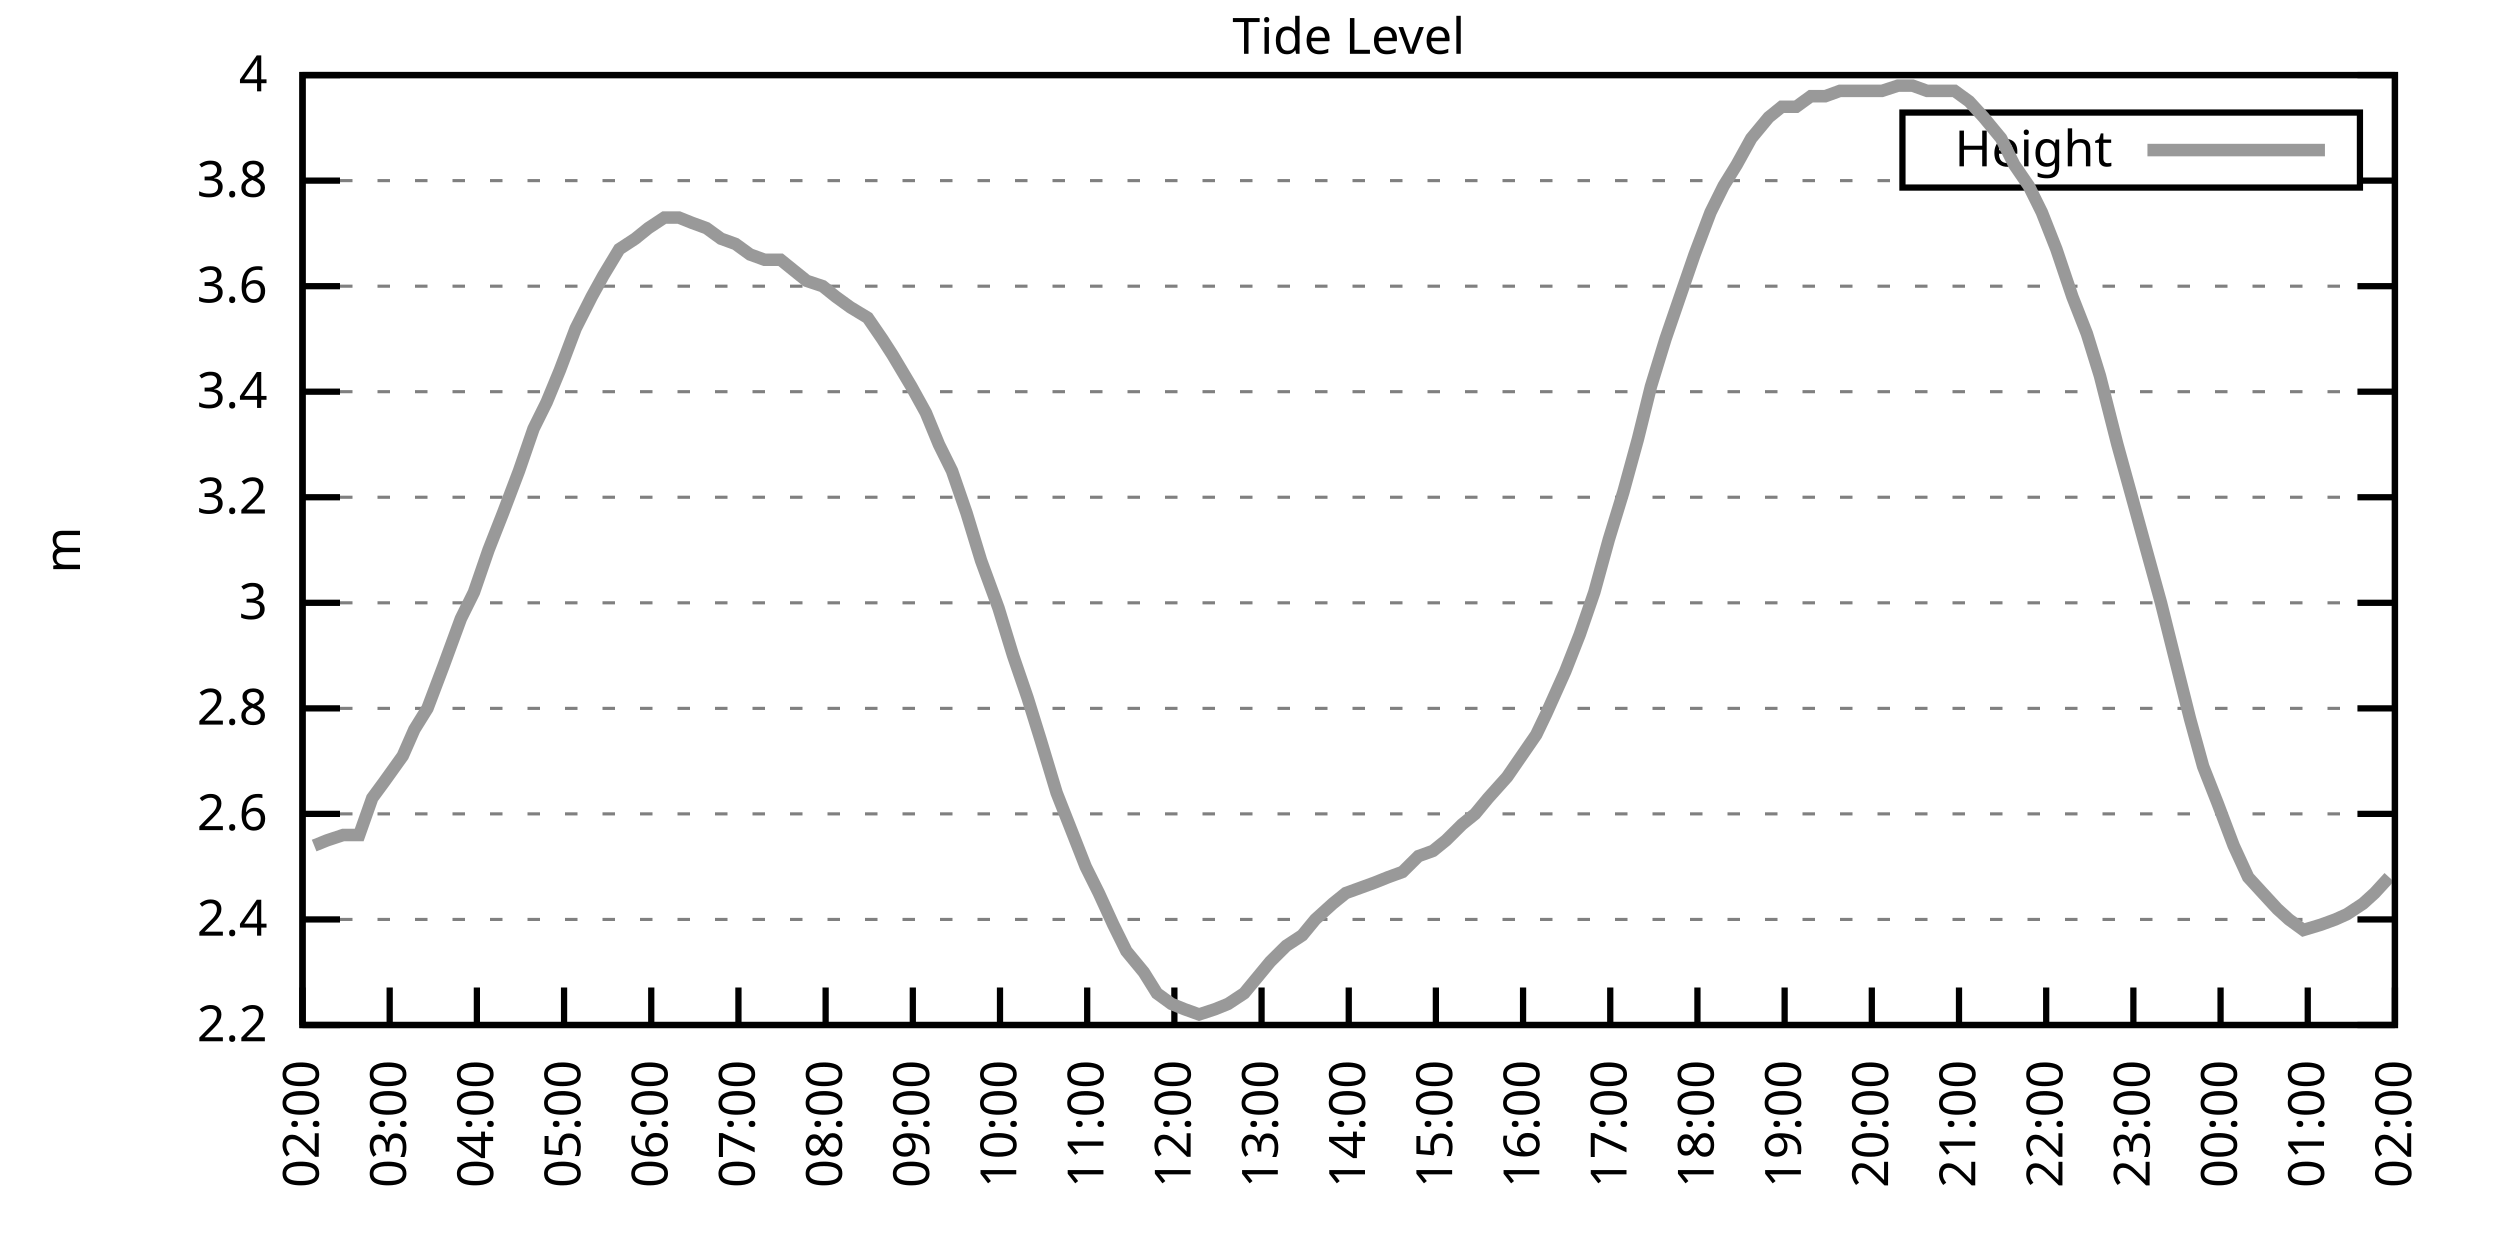
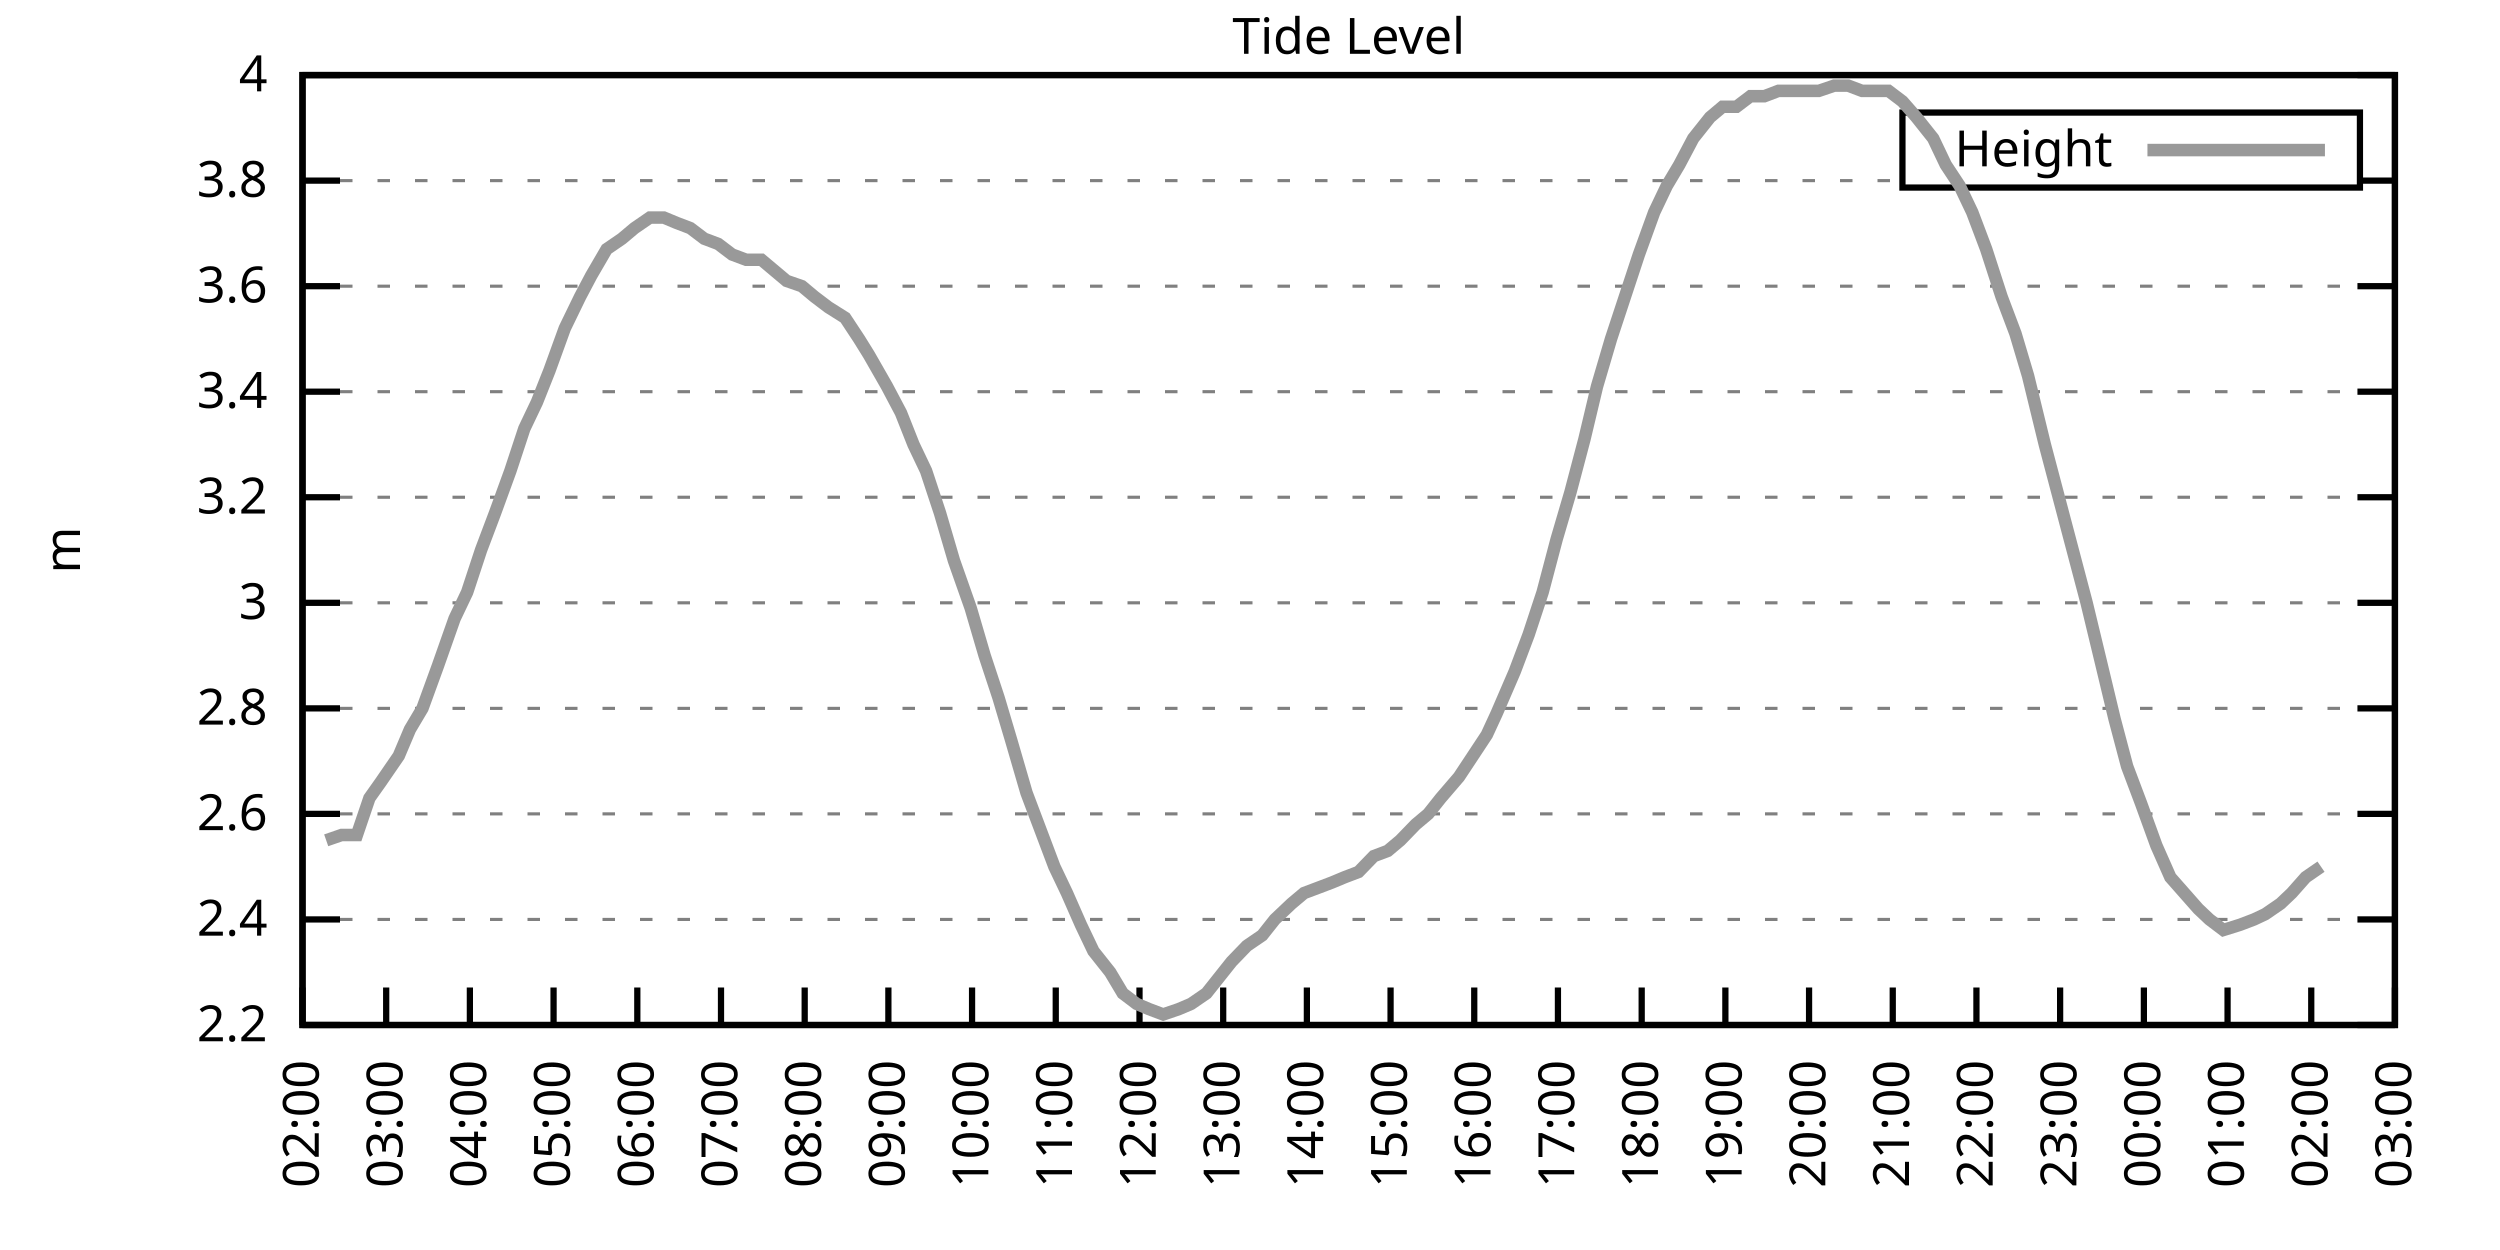
<svg xmlns="http://www.w3.org/2000/svg" xmlns:xlink="http://www.w3.org/1999/xlink" width="400" height="200" viewBox="0 0 400 200">
  <g id="gnuplot_canvas">
    <rect x="0" y="0" width="400" height="200" fill="none" />
    <defs>
      <circle id="gpDot" r="0.5" stroke-width="0.5" stroke="currentColor" />
      <path id="gpPt0" stroke-width="0.333" stroke="currentColor" d="M-1,0 h2 M0,-1 v2" />
      <path id="gpPt1" stroke-width="0.333" stroke="currentColor" d="M-1,-1 L1,1 M1,-1 L-1,1" />
      <path id="gpPt2" stroke-width="0.333" stroke="currentColor" d="M-1,0 L1,0 M0,-1 L0,1 M-1,-1 L1,1 M-1,1 L1,-1" />
      <rect id="gpPt3" stroke-width="0.333" stroke="currentColor" x="-1" y="-1" width="2" height="2" />
      <rect id="gpPt4" stroke-width="0.333" stroke="currentColor" fill="currentColor" x="-1" y="-1" width="2" height="2" />
      <circle id="gpPt5" stroke-width="0.333" stroke="currentColor" cx="0" cy="0" r="1" />
      <use xlink:href="#gpPt5" id="gpPt6" fill="currentColor" stroke="none" />
      <path id="gpPt7" stroke-width="0.333" stroke="currentColor" d="M0,-1.33 L-1.33,0.67 L1.33,0.67 z" />
      <use xlink:href="#gpPt7" id="gpPt8" fill="currentColor" stroke="none" />
      <use xlink:href="#gpPt7" id="gpPt9" stroke="currentColor" transform="rotate(180)" />
      <use xlink:href="#gpPt9" id="gpPt10" fill="currentColor" stroke="none" />
      <use xlink:href="#gpPt3" id="gpPt11" stroke="currentColor" transform="rotate(45)" />
      <use xlink:href="#gpPt11" id="gpPt12" fill="currentColor" stroke="none" />
      <path id="gpPt13" stroke-width="0.333" stroke="currentColor" d="M0,1.330 L1.265,0.411 L0.782,-1.067 L-0.782,-1.076 L-1.265,0.411 z" />
      <use xlink:href="#gpPt13" id="gpPt14" fill="currentColor" stroke="none" />
      <filter id="textbox" filterUnits="objectBoundingBox" x="0" y="0" height="1" width="1">
        <feFlood flood-color="white" flood-opacity="1" result="bgnd" />
        <feComposite in="SourceGraphic" in2="bgnd" operator="atop" />
      </filter>
      <filter id="greybox" filterUnits="objectBoundingBox" x="0" y="0" height="1" width="1">
        <feFlood flood-color="lightgrey" flood-opacity="1" result="grey" />
        <feComposite in="SourceGraphic" in2="grey" operator="atop" />
      </filter>
    </defs>
    <g fill="none" color="white" stroke="currentColor" stroke-width="1.00" stroke-linecap="butt" stroke-linejoin="miter">
</g>
    <g fill="none" color="black" stroke="currentColor" stroke-width="1.00" stroke-linecap="butt" stroke-linejoin="miter">
      <g stroke="none" shape-rendering="crispEdges">
        <polygon fill="rgb(255, 255, 255)" points="48.40,164.00 383.18,164.00 383.18,12.02 48.40,12.02 " />
      </g>
    </g>
    <g fill="none" color="black" stroke="currentColor" stroke-width="1.00" stroke-linecap="butt" stroke-linejoin="miter">
</g>
    <g fill="none" color="black" stroke="black" stroke-width="0.50" stroke-linecap="butt" stroke-linejoin="miter">
</g>
    <g fill="none" color="gray" stroke="currentColor" stroke-width="0.50" stroke-linecap="butt" stroke-linejoin="miter">
      <path stroke="gray" stroke-dasharray="2,4" class="gridline" d="M48.40,164.00 L383.19,164.00  " />
    </g>
    <g fill="none" color="gray" stroke="gray" stroke-width="1.00" stroke-linecap="butt" stroke-linejoin="miter">
</g>
    <g fill="none" color="black" stroke="currentColor" stroke-width="1.00" stroke-linecap="butt" stroke-linejoin="miter">
      <path stroke="black" d="M48.40,164.00 L54.40,164.00 M383.19,164.00 L377.19,164.00  " />
      <g transform="translate(42.80,166.60)" stroke="none" fill="black" font-family="Sans" font-size="8.00" text-anchor="end">
        <text>
          <tspan font-family="Sans"> 2.2</tspan>
        </text>
      </g>
    </g>
    <g fill="none" color="black" stroke="currentColor" stroke-width="1.00" stroke-linecap="butt" stroke-linejoin="miter">
</g>
    <g fill="none" color="black" stroke="black" stroke-width="0.50" stroke-linecap="butt" stroke-linejoin="miter">
</g>
    <g fill="none" color="gray" stroke="currentColor" stroke-width="0.50" stroke-linecap="butt" stroke-linejoin="miter">
      <path stroke="gray" stroke-dasharray="2,4" class="gridline" d="M48.40,147.11 L383.19,147.11  " />
    </g>
    <g fill="none" color="gray" stroke="gray" stroke-width="1.00" stroke-linecap="butt" stroke-linejoin="miter">
</g>
    <g fill="none" color="black" stroke="currentColor" stroke-width="1.00" stroke-linecap="butt" stroke-linejoin="miter">
      <path stroke="black" d="M48.40,147.11 L54.40,147.11 M383.19,147.11 L377.19,147.11  " />
      <g transform="translate(42.80,149.71)" stroke="none" fill="black" font-family="Sans" font-size="8.00" text-anchor="end">
        <text>
          <tspan font-family="Sans"> 2.4</tspan>
        </text>
      </g>
    </g>
    <g fill="none" color="black" stroke="currentColor" stroke-width="1.00" stroke-linecap="butt" stroke-linejoin="miter">
</g>
    <g fill="none" color="black" stroke="black" stroke-width="0.50" stroke-linecap="butt" stroke-linejoin="miter">
</g>
    <g fill="none" color="gray" stroke="currentColor" stroke-width="0.50" stroke-linecap="butt" stroke-linejoin="miter">
      <path stroke="gray" stroke-dasharray="2,4" class="gridline" d="M48.40,130.22 L383.19,130.22  " />
    </g>
    <g fill="none" color="gray" stroke="gray" stroke-width="1.00" stroke-linecap="butt" stroke-linejoin="miter">
</g>
    <g fill="none" color="black" stroke="currentColor" stroke-width="1.00" stroke-linecap="butt" stroke-linejoin="miter">
      <path stroke="black" d="M48.40,130.22 L54.40,130.22 M383.19,130.22 L377.19,130.22  " />
      <g transform="translate(42.80,132.82)" stroke="none" fill="black" font-family="Sans" font-size="8.00" text-anchor="end">
        <text>
          <tspan font-family="Sans"> 2.6</tspan>
        </text>
      </g>
    </g>
    <g fill="none" color="black" stroke="currentColor" stroke-width="1.00" stroke-linecap="butt" stroke-linejoin="miter">
</g>
    <g fill="none" color="black" stroke="black" stroke-width="0.50" stroke-linecap="butt" stroke-linejoin="miter">
</g>
    <g fill="none" color="gray" stroke="currentColor" stroke-width="0.50" stroke-linecap="butt" stroke-linejoin="miter">
      <path stroke="gray" stroke-dasharray="2,4" class="gridline" d="M48.40,113.34 L383.19,113.34  " />
    </g>
    <g fill="none" color="gray" stroke="gray" stroke-width="1.00" stroke-linecap="butt" stroke-linejoin="miter">
</g>
    <g fill="none" color="black" stroke="currentColor" stroke-width="1.00" stroke-linecap="butt" stroke-linejoin="miter">
      <path stroke="black" d="M48.40,113.34 L54.40,113.34 M383.19,113.34 L377.19,113.34  " />
      <g transform="translate(42.80,115.94)" stroke="none" fill="black" font-family="Sans" font-size="8.00" text-anchor="end">
        <text>
          <tspan font-family="Sans"> 2.8</tspan>
        </text>
      </g>
    </g>
    <g fill="none" color="black" stroke="currentColor" stroke-width="1.00" stroke-linecap="butt" stroke-linejoin="miter">
</g>
    <g fill="none" color="black" stroke="black" stroke-width="0.50" stroke-linecap="butt" stroke-linejoin="miter">
</g>
    <g fill="none" color="gray" stroke="currentColor" stroke-width="0.50" stroke-linecap="butt" stroke-linejoin="miter">
      <path stroke="gray" stroke-dasharray="2,4" class="gridline" d="M48.40,96.45 L383.19,96.45  " />
    </g>
    <g fill="none" color="gray" stroke="gray" stroke-width="1.00" stroke-linecap="butt" stroke-linejoin="miter">
</g>
    <g fill="none" color="black" stroke="currentColor" stroke-width="1.00" stroke-linecap="butt" stroke-linejoin="miter">
      <path stroke="black" d="M48.40,96.45 L54.40,96.45 M383.19,96.45 L377.19,96.45  " />
      <g transform="translate(42.80,99.05)" stroke="none" fill="black" font-family="Sans" font-size="8.00" text-anchor="end">
        <text>
          <tspan font-family="Sans"> 3</tspan>
        </text>
      </g>
    </g>
    <g fill="none" color="black" stroke="currentColor" stroke-width="1.00" stroke-linecap="butt" stroke-linejoin="miter">
</g>
    <g fill="none" color="black" stroke="black" stroke-width="0.50" stroke-linecap="butt" stroke-linejoin="miter">
</g>
    <g fill="none" color="gray" stroke="currentColor" stroke-width="0.50" stroke-linecap="butt" stroke-linejoin="miter">
      <path stroke="gray" stroke-dasharray="2,4" class="gridline" d="M48.40,79.56 L383.19,79.56  " />
    </g>
    <g fill="none" color="gray" stroke="gray" stroke-width="1.00" stroke-linecap="butt" stroke-linejoin="miter">
</g>
    <g fill="none" color="black" stroke="currentColor" stroke-width="1.00" stroke-linecap="butt" stroke-linejoin="miter">
      <path stroke="black" d="M48.40,79.56 L54.40,79.56 M383.19,79.56 L377.19,79.56  " />
      <g transform="translate(42.80,82.16)" stroke="none" fill="black" font-family="Sans" font-size="8.00" text-anchor="end">
        <text>
          <tspan font-family="Sans"> 3.2</tspan>
        </text>
      </g>
    </g>
    <g fill="none" color="black" stroke="currentColor" stroke-width="1.00" stroke-linecap="butt" stroke-linejoin="miter">
</g>
    <g fill="none" color="black" stroke="black" stroke-width="0.50" stroke-linecap="butt" stroke-linejoin="miter">
</g>
    <g fill="none" color="gray" stroke="currentColor" stroke-width="0.50" stroke-linecap="butt" stroke-linejoin="miter">
      <path stroke="gray" stroke-dasharray="2,4" class="gridline" d="M48.40,62.67 L383.19,62.67  " />
    </g>
    <g fill="none" color="gray" stroke="gray" stroke-width="1.00" stroke-linecap="butt" stroke-linejoin="miter">
</g>
    <g fill="none" color="black" stroke="currentColor" stroke-width="1.00" stroke-linecap="butt" stroke-linejoin="miter">
      <path stroke="black" d="M48.40,62.67 L54.40,62.67 M383.19,62.67 L377.19,62.67  " />
      <g transform="translate(42.80,65.27)" stroke="none" fill="black" font-family="Sans" font-size="8.00" text-anchor="end">
        <text>
          <tspan font-family="Sans"> 3.4</tspan>
        </text>
      </g>
    </g>
    <g fill="none" color="black" stroke="currentColor" stroke-width="1.00" stroke-linecap="butt" stroke-linejoin="miter">
</g>
    <g fill="none" color="black" stroke="black" stroke-width="0.50" stroke-linecap="butt" stroke-linejoin="miter">
</g>
    <g fill="none" color="gray" stroke="currentColor" stroke-width="0.50" stroke-linecap="butt" stroke-linejoin="miter">
      <path stroke="gray" stroke-dasharray="2,4" class="gridline" d="M48.40,45.79 L383.19,45.79  " />
    </g>
    <g fill="none" color="gray" stroke="gray" stroke-width="1.00" stroke-linecap="butt" stroke-linejoin="miter">
</g>
    <g fill="none" color="black" stroke="currentColor" stroke-width="1.00" stroke-linecap="butt" stroke-linejoin="miter">
      <path stroke="black" d="M48.40,45.79 L54.40,45.79 M383.19,45.79 L377.19,45.79  " />
      <g transform="translate(42.80,48.39)" stroke="none" fill="black" font-family="Sans" font-size="8.00" text-anchor="end">
        <text>
          <tspan font-family="Sans"> 3.6</tspan>
        </text>
      </g>
    </g>
    <g fill="none" color="black" stroke="currentColor" stroke-width="1.00" stroke-linecap="butt" stroke-linejoin="miter">
</g>
    <g fill="none" color="black" stroke="black" stroke-width="0.50" stroke-linecap="butt" stroke-linejoin="miter">
</g>
    <g fill="none" color="gray" stroke="currentColor" stroke-width="0.50" stroke-linecap="butt" stroke-linejoin="miter">
      <path stroke="gray" stroke-dasharray="2,4" class="gridline" d="M48.40,28.90 L304.39,28.90 M377.59,28.90 L383.19,28.90  " />
    </g>
    <g fill="none" color="gray" stroke="gray" stroke-width="1.00" stroke-linecap="butt" stroke-linejoin="miter">
</g>
    <g fill="none" color="black" stroke="currentColor" stroke-width="1.00" stroke-linecap="butt" stroke-linejoin="miter">
      <path stroke="black" d="M48.40,28.90 L54.40,28.90 M383.19,28.90 L377.19,28.90  " />
      <g transform="translate(42.80,31.50)" stroke="none" fill="black" font-family="Sans" font-size="8.00" text-anchor="end">
        <text>
          <tspan font-family="Sans"> 3.8</tspan>
        </text>
      </g>
    </g>
    <g fill="none" color="black" stroke="currentColor" stroke-width="1.00" stroke-linecap="butt" stroke-linejoin="miter">
</g>
    <g fill="none" color="black" stroke="black" stroke-width="0.50" stroke-linecap="butt" stroke-linejoin="miter">
</g>
    <g fill="none" color="gray" stroke="currentColor" stroke-width="0.50" stroke-linecap="butt" stroke-linejoin="miter">
      <path stroke="gray" stroke-dasharray="2,4" class="gridline" d="M48.40,12.01 L383.19,12.01  " />
    </g>
    <g fill="none" color="gray" stroke="gray" stroke-width="1.00" stroke-linecap="butt" stroke-linejoin="miter">
</g>
    <g fill="none" color="black" stroke="currentColor" stroke-width="1.00" stroke-linecap="butt" stroke-linejoin="miter">
      <path stroke="black" d="M48.40,12.01 L54.40,12.01 M383.19,12.01 L377.19,12.01  " />
      <g transform="translate(42.80,14.61)" stroke="none" fill="black" font-family="Sans" font-size="8.00" text-anchor="end">
        <text>
          <tspan font-family="Sans"> 4</tspan>
        </text>
      </g>
    </g>
    <g fill="none" color="black" stroke="currentColor" stroke-width="1.00" stroke-linecap="butt" stroke-linejoin="miter">
      <path stroke="black" d="M48.40,164.00 L48.40,158.00  " />
      <g transform="translate(51.00,169.60) rotate(270.00)" stroke="none" fill="black" font-family="Sans" font-size="8.00" text-anchor="end">
        <text>
          <tspan font-family="Sans">02:00</tspan>
        </text>
      </g>
    </g>
    <g fill="none" color="black" stroke="currentColor" stroke-width="1.00" stroke-linecap="butt" stroke-linejoin="miter">
-       <path stroke="black" d="M62.35,164.00 L62.35,158.00  " />
-       <g transform="translate(64.95,169.60) rotate(270.00)" stroke="none" fill="black" font-family="Sans" font-size="8.00" text-anchor="end">
+       <path stroke="black" d="M61.79,164.00 L61.79,158.00  " />
+       <g transform="translate(64.39,169.60) rotate(270.00)" stroke="none" fill="black" font-family="Sans" font-size="8.00" text-anchor="end">
        <text>
          <tspan font-family="Sans">03:00</tspan>
        </text>
      </g>
    </g>
    <g fill="none" color="black" stroke="currentColor" stroke-width="1.00" stroke-linecap="butt" stroke-linejoin="miter">
-       <path stroke="black" d="M76.30,164.00 L76.30,158.00  " />
-       <g transform="translate(78.90,169.60) rotate(270.00)" stroke="none" fill="black" font-family="Sans" font-size="8.00" text-anchor="end">
+       <path stroke="black" d="M75.18,164.00 L75.18,158.00  " />
+       <g transform="translate(77.78,169.60) rotate(270.00)" stroke="none" fill="black" font-family="Sans" font-size="8.00" text-anchor="end">
        <text>
          <tspan font-family="Sans">04:00</tspan>
        </text>
      </g>
    </g>
    <g fill="none" color="black" stroke="currentColor" stroke-width="1.00" stroke-linecap="butt" stroke-linejoin="miter">
-       <path stroke="black" d="M90.25,164.00 L90.25,158.00  " />
-       <g transform="translate(92.85,169.60) rotate(270.00)" stroke="none" fill="black" font-family="Sans" font-size="8.00" text-anchor="end">
+       <path stroke="black" d="M88.57,164.00 L88.57,158.00  " />
+       <g transform="translate(91.17,169.60) rotate(270.00)" stroke="none" fill="black" font-family="Sans" font-size="8.00" text-anchor="end">
        <text>
          <tspan font-family="Sans">05:00</tspan>
        </text>
      </g>
    </g>
    <g fill="none" color="black" stroke="currentColor" stroke-width="1.00" stroke-linecap="butt" stroke-linejoin="miter">
-       <path stroke="black" d="M104.20,164.00 L104.20,158.00  " />
-       <g transform="translate(106.80,169.60) rotate(270.00)" stroke="none" fill="black" font-family="Sans" font-size="8.00" text-anchor="end">
+       <path stroke="black" d="M101.97,164.00 L101.97,158.00  " />
+       <g transform="translate(104.57,169.60) rotate(270.00)" stroke="none" fill="black" font-family="Sans" font-size="8.00" text-anchor="end">
        <text>
          <tspan font-family="Sans">06:00</tspan>
        </text>
      </g>
    </g>
    <g fill="none" color="black" stroke="currentColor" stroke-width="1.00" stroke-linecap="butt" stroke-linejoin="miter">
-       <path stroke="black" d="M118.15,164.00 L118.15,158.00  " />
-       <g transform="translate(120.75,169.60) rotate(270.00)" stroke="none" fill="black" font-family="Sans" font-size="8.00" text-anchor="end">
+       <path stroke="black" d="M115.36,164.00 L115.36,158.00  " />
+       <g transform="translate(117.96,169.60) rotate(270.00)" stroke="none" fill="black" font-family="Sans" font-size="8.00" text-anchor="end">
        <text>
          <tspan font-family="Sans">07:00</tspan>
        </text>
      </g>
    </g>
    <g fill="none" color="black" stroke="currentColor" stroke-width="1.00" stroke-linecap="butt" stroke-linejoin="miter">
-       <path stroke="black" d="M132.10,164.00 L132.10,158.00  " />
-       <g transform="translate(134.70,169.60) rotate(270.00)" stroke="none" fill="black" font-family="Sans" font-size="8.00" text-anchor="end">
+       <path stroke="black" d="M128.75,164.00 L128.75,158.00  " />
+       <g transform="translate(131.35,169.60) rotate(270.00)" stroke="none" fill="black" font-family="Sans" font-size="8.00" text-anchor="end">
        <text>
          <tspan font-family="Sans">08:00</tspan>
        </text>
      </g>
    </g>
    <g fill="none" color="black" stroke="currentColor" stroke-width="1.00" stroke-linecap="butt" stroke-linejoin="miter">
-       <path stroke="black" d="M146.05,164.00 L146.05,158.00  " />
-       <g transform="translate(148.65,169.60) rotate(270.00)" stroke="none" fill="black" font-family="Sans" font-size="8.00" text-anchor="end">
+       <path stroke="black" d="M142.14,164.00 L142.14,158.00  " />
+       <g transform="translate(144.74,169.60) rotate(270.00)" stroke="none" fill="black" font-family="Sans" font-size="8.00" text-anchor="end">
        <text>
          <tspan font-family="Sans">09:00</tspan>
        </text>
      </g>
    </g>
    <g fill="none" color="black" stroke="currentColor" stroke-width="1.00" stroke-linecap="butt" stroke-linejoin="miter">
-       <path stroke="black" d="M160.00,164.00 L160.00,158.00  " />
-       <g transform="translate(162.60,169.60) rotate(270.00)" stroke="none" fill="black" font-family="Sans" font-size="8.00" text-anchor="end">
+       <path stroke="black" d="M155.53,164.00 L155.53,158.00  " />
+       <g transform="translate(158.13,169.60) rotate(270.00)" stroke="none" fill="black" font-family="Sans" font-size="8.00" text-anchor="end">
        <text>
          <tspan font-family="Sans">10:00</tspan>
        </text>
      </g>
    </g>
    <g fill="none" color="black" stroke="currentColor" stroke-width="1.00" stroke-linecap="butt" stroke-linejoin="miter">
-       <path stroke="black" d="M173.95,164.00 L173.95,158.00  " />
-       <g transform="translate(176.55,169.60) rotate(270.00)" stroke="none" fill="black" font-family="Sans" font-size="8.00" text-anchor="end">
+       <path stroke="black" d="M168.92,164.00 L168.92,158.00  " />
+       <g transform="translate(171.52,169.60) rotate(270.00)" stroke="none" fill="black" font-family="Sans" font-size="8.00" text-anchor="end">
        <text>
          <tspan font-family="Sans">11:00</tspan>
        </text>
      </g>
    </g>
    <g fill="none" color="black" stroke="currentColor" stroke-width="1.00" stroke-linecap="butt" stroke-linejoin="miter">
-       <path stroke="black" d="M187.90,164.00 L187.90,158.00  " />
-       <g transform="translate(190.50,169.60) rotate(270.00)" stroke="none" fill="black" font-family="Sans" font-size="8.00" text-anchor="end">
+       <path stroke="black" d="M182.32,164.00 L182.32,158.00  " />
+       <g transform="translate(184.92,169.60) rotate(270.00)" stroke="none" fill="black" font-family="Sans" font-size="8.00" text-anchor="end">
        <text>
          <tspan font-family="Sans">12:00</tspan>
        </text>
      </g>
    </g>
    <g fill="none" color="black" stroke="currentColor" stroke-width="1.00" stroke-linecap="butt" stroke-linejoin="miter">
-       <path stroke="black" d="M201.85,164.00 L201.85,158.00  " />
-       <g transform="translate(204.45,169.60) rotate(270.00)" stroke="none" fill="black" font-family="Sans" font-size="8.00" text-anchor="end">
+       <path stroke="black" d="M195.71,164.00 L195.71,158.00  " />
+       <g transform="translate(198.31,169.60) rotate(270.00)" stroke="none" fill="black" font-family="Sans" font-size="8.00" text-anchor="end">
        <text>
          <tspan font-family="Sans">13:00</tspan>
        </text>
      </g>
    </g>
    <g fill="none" color="black" stroke="currentColor" stroke-width="1.00" stroke-linecap="butt" stroke-linejoin="miter">
-       <path stroke="black" d="M215.80,164.00 L215.80,158.00  " />
-       <g transform="translate(218.40,169.60) rotate(270.00)" stroke="none" fill="black" font-family="Sans" font-size="8.00" text-anchor="end">
+       <path stroke="black" d="M209.10,164.00 L209.10,158.00  " />
+       <g transform="translate(211.70,169.60) rotate(270.00)" stroke="none" fill="black" font-family="Sans" font-size="8.00" text-anchor="end">
        <text>
          <tspan font-family="Sans">14:00</tspan>
        </text>
      </g>
    </g>
    <g fill="none" color="black" stroke="currentColor" stroke-width="1.00" stroke-linecap="butt" stroke-linejoin="miter">
-       <path stroke="black" d="M229.74,164.00 L229.74,158.00  " />
-       <g transform="translate(232.34,169.60) rotate(270.00)" stroke="none" fill="black" font-family="Sans" font-size="8.00" text-anchor="end">
+       <path stroke="black" d="M222.49,164.00 L222.49,158.00  " />
+       <g transform="translate(225.09,169.60) rotate(270.00)" stroke="none" fill="black" font-family="Sans" font-size="8.00" text-anchor="end">
        <text>
          <tspan font-family="Sans">15:00</tspan>
        </text>
      </g>
    </g>
    <g fill="none" color="black" stroke="currentColor" stroke-width="1.00" stroke-linecap="butt" stroke-linejoin="miter">
-       <path stroke="black" d="M243.69,164.00 L243.69,158.00  " />
-       <g transform="translate(246.29,169.60) rotate(270.00)" stroke="none" fill="black" font-family="Sans" font-size="8.00" text-anchor="end">
+       <path stroke="black" d="M235.88,164.00 L235.88,158.00  " />
+       <g transform="translate(238.48,169.60) rotate(270.00)" stroke="none" fill="black" font-family="Sans" font-size="8.00" text-anchor="end">
        <text>
          <tspan font-family="Sans">16:00</tspan>
        </text>
      </g>
    </g>
    <g fill="none" color="black" stroke="currentColor" stroke-width="1.00" stroke-linecap="butt" stroke-linejoin="miter">
-       <path stroke="black" d="M257.64,164.00 L257.64,158.00  " />
-       <g transform="translate(260.24,169.60) rotate(270.00)" stroke="none" fill="black" font-family="Sans" font-size="8.00" text-anchor="end">
+       <path stroke="black" d="M249.27,164.00 L249.27,158.00  " />
+       <g transform="translate(251.87,169.60) rotate(270.00)" stroke="none" fill="black" font-family="Sans" font-size="8.00" text-anchor="end">
        <text>
          <tspan font-family="Sans">17:00</tspan>
        </text>
      </g>
    </g>
    <g fill="none" color="black" stroke="currentColor" stroke-width="1.00" stroke-linecap="butt" stroke-linejoin="miter">
-       <path stroke="black" d="M271.59,164.00 L271.59,158.00  " />
-       <g transform="translate(274.19,169.60) rotate(270.00)" stroke="none" fill="black" font-family="Sans" font-size="8.00" text-anchor="end">
+       <path stroke="black" d="M262.67,164.00 L262.67,158.00  " />
+       <g transform="translate(265.27,169.60) rotate(270.00)" stroke="none" fill="black" font-family="Sans" font-size="8.00" text-anchor="end">
        <text>
          <tspan font-family="Sans">18:00</tspan>
        </text>
      </g>
    </g>
    <g fill="none" color="black" stroke="currentColor" stroke-width="1.00" stroke-linecap="butt" stroke-linejoin="miter">
-       <path stroke="black" d="M285.54,164.00 L285.54,158.00  " />
-       <g transform="translate(288.14,169.60) rotate(270.00)" stroke="none" fill="black" font-family="Sans" font-size="8.00" text-anchor="end">
+       <path stroke="black" d="M276.06,164.00 L276.06,158.00  " />
+       <g transform="translate(278.66,169.60) rotate(270.00)" stroke="none" fill="black" font-family="Sans" font-size="8.00" text-anchor="end">
        <text>
          <tspan font-family="Sans">19:00</tspan>
        </text>
      </g>
    </g>
    <g fill="none" color="black" stroke="currentColor" stroke-width="1.00" stroke-linecap="butt" stroke-linejoin="miter">
-       <path stroke="black" d="M299.49,164.00 L299.49,158.00  " />
-       <g transform="translate(302.09,169.60) rotate(270.00)" stroke="none" fill="black" font-family="Sans" font-size="8.00" text-anchor="end">
+       <path stroke="black" d="M289.45,164.00 L289.45,158.00  " />
+       <g transform="translate(292.05,169.60) rotate(270.00)" stroke="none" fill="black" font-family="Sans" font-size="8.00" text-anchor="end">
        <text>
          <tspan font-family="Sans">20:00</tspan>
        </text>
      </g>
    </g>
    <g fill="none" color="black" stroke="currentColor" stroke-width="1.00" stroke-linecap="butt" stroke-linejoin="miter">
-       <path stroke="black" d="M313.44,164.00 L313.44,158.00  " />
-       <g transform="translate(316.04,169.60) rotate(270.00)" stroke="none" fill="black" font-family="Sans" font-size="8.00" text-anchor="end">
+       <path stroke="black" d="M302.84,164.00 L302.84,158.00  " />
+       <g transform="translate(305.44,169.60) rotate(270.00)" stroke="none" fill="black" font-family="Sans" font-size="8.00" text-anchor="end">
        <text>
          <tspan font-family="Sans">21:00</tspan>
        </text>
      </g>
    </g>
    <g fill="none" color="black" stroke="currentColor" stroke-width="1.00" stroke-linecap="butt" stroke-linejoin="miter">
-       <path stroke="black" d="M327.39,164.00 L327.39,158.00  " />
-       <g transform="translate(329.99,169.60) rotate(270.00)" stroke="none" fill="black" font-family="Sans" font-size="8.00" text-anchor="end">
+       <path stroke="black" d="M316.23,164.00 L316.23,158.00  " />
+       <g transform="translate(318.83,169.60) rotate(270.00)" stroke="none" fill="black" font-family="Sans" font-size="8.00" text-anchor="end">
        <text>
          <tspan font-family="Sans">22:00</tspan>
        </text>
      </g>
    </g>
    <g fill="none" color="black" stroke="currentColor" stroke-width="1.00" stroke-linecap="butt" stroke-linejoin="miter">
-       <path stroke="black" d="M341.34,164.00 L341.34,158.00  " />
-       <g transform="translate(343.94,169.60) rotate(270.00)" stroke="none" fill="black" font-family="Sans" font-size="8.00" text-anchor="end">
+       <path stroke="black" d="M329.62,164.00 L329.62,158.00  " />
+       <g transform="translate(332.22,169.60) rotate(270.00)" stroke="none" fill="black" font-family="Sans" font-size="8.00" text-anchor="end">
        <text>
          <tspan font-family="Sans">23:00</tspan>
        </text>
      </g>
    </g>
    <g fill="none" color="black" stroke="currentColor" stroke-width="1.00" stroke-linecap="butt" stroke-linejoin="miter">
-       <path stroke="black" d="M355.29,164.00 L355.29,158.00  " />
-       <g transform="translate(357.89,169.60) rotate(270.00)" stroke="none" fill="black" font-family="Sans" font-size="8.00" text-anchor="end">
+       <path stroke="black" d="M343.02,164.00 L343.02,158.00  " />
+       <g transform="translate(345.62,169.60) rotate(270.00)" stroke="none" fill="black" font-family="Sans" font-size="8.00" text-anchor="end">
        <text>
          <tspan font-family="Sans">00:00</tspan>
        </text>
      </g>
    </g>
    <g fill="none" color="black" stroke="currentColor" stroke-width="1.00" stroke-linecap="butt" stroke-linejoin="miter">
-       <path stroke="black" d="M369.24,164.00 L369.24,158.00  " />
-       <g transform="translate(371.84,169.60) rotate(270.00)" stroke="none" fill="black" font-family="Sans" font-size="8.00" text-anchor="end">
+       <path stroke="black" d="M356.41,164.00 L356.41,158.00  " />
+       <g transform="translate(359.01,169.60) rotate(270.00)" stroke="none" fill="black" font-family="Sans" font-size="8.00" text-anchor="end">
        <text>
          <tspan font-family="Sans">01:00</tspan>
+         </text>
+       </g>
+     </g>
+     <g fill="none" color="black" stroke="currentColor" stroke-width="1.00" stroke-linecap="butt" stroke-linejoin="miter">
+       <path stroke="black" d="M369.80,164.00 L369.80,158.00  " />
+       <g transform="translate(372.40,169.60) rotate(270.00)" stroke="none" fill="black" font-family="Sans" font-size="8.00" text-anchor="end">
+         <text>
+           <tspan font-family="Sans">02:00</tspan>
        </text>
      </g>
    </g>
    <g fill="none" color="black" stroke="currentColor" stroke-width="1.00" stroke-linecap="butt" stroke-linejoin="miter">
      <path stroke="black" d="M383.19,164.00 L383.19,158.00  " />
      <g transform="translate(385.79,169.60) rotate(270.00)" stroke="none" fill="black" font-family="Sans" font-size="8.00" text-anchor="end">
        <text>
-           <tspan font-family="Sans">02:00</tspan>
+           <tspan font-family="Sans">03:00</tspan>
        </text>
      </g>
    </g>
    <g fill="none" color="black" stroke="currentColor" stroke-width="1.00" stroke-linecap="butt" stroke-linejoin="miter">
</g>
    <g fill="none" color="black" stroke="currentColor" stroke-width="1.00" stroke-linecap="butt" stroke-linejoin="miter">
      <path stroke="black" d="M48.40,12.01 L48.40,164.00 L383.19,164.00 L383.19,12.01 L48.40,12.01 Z  " />
    </g>
    <g fill="none" color="black" stroke="currentColor" stroke-width="1.00" stroke-linecap="butt" stroke-linejoin="miter">
</g>
    <g fill="none" color="black" stroke="currentColor" stroke-width="1.00" stroke-linecap="butt" stroke-linejoin="miter">
      <path stroke="black" d="M304.39,30.01 L304.39,18.01 L377.59,18.01 L377.59,30.01 L304.39,30.01 Z  " />
    </g>
    <g id="Tide_level_plot_1">
      <g fill="none" color="white" stroke="black" stroke-width="2.00" stroke-linecap="butt" stroke-linejoin="miter">
</g>
      <g fill="none" color="black" stroke="currentColor" stroke-width="2.00" stroke-linecap="butt" stroke-linejoin="miter">
        <g transform="translate(337.99,26.61)" stroke="none" fill="black" font-family="Sans" font-size="8.00" text-anchor="end">
          <text>
            <tspan font-family="Sans">Height</tspan>
          </text>
        </g>
      </g>
      <g fill="none" color="black" stroke="currentColor" stroke-width="2.00" stroke-linecap="butt" stroke-linejoin="miter">
-         <path stroke="rgb(153, 153, 153)" d="M343.59,24.01 L371.99,24.01 M50.26,135.29 L52.35,134.45 L54.91,133.60 L57.47,133.60 L59.56,127.69 L61.42,125.16   L64.44,120.94 L66.30,116.71 L68.39,113.34 L70.95,106.58 L73.74,98.98 L75.83,94.76 L78.16,88.00 L80.48,82.09   L83.04,75.34 L85.37,68.58 L87.46,64.36 L89.55,59.30 L92.11,52.54 L94.67,47.47 L96.53,44.10 L99.08,39.87   L101.64,38.19 L103.73,36.50 L106.29,34.81 L108.62,34.81 L110.71,35.65 L113.03,36.50 L115.36,38.19 L117.68,39.03   L120.01,40.72 L122.33,41.56 L124.89,41.56 L126.98,43.25 L129.08,44.94 L131.63,45.79 L133.72,47.47 L136.05,49.16   L138.84,50.85 L141.16,54.23 L142.79,56.76 L145.81,61.83 L148.14,66.05 L150.23,71.12 L152.32,75.34 L154.65,82.09   L156.97,89.69 L159.76,97.29 L162.09,104.89 L164.41,111.65 L166.51,118.40 L169.06,126.85 L171.39,132.76 L173.71,138.67   L175.81,142.89 L178.13,147.96 L180.22,152.18 L183.01,155.56 L185.11,158.93 L187.43,160.62 L189.52,161.47 L191.85,162.31   L194.41,161.47 L196.50,160.62 L199.06,158.93 L201.15,156.40 L203.24,153.87 L205.80,151.33 L208.36,149.65 L210.45,147.11   L213.24,144.58 L215.33,142.89 L217.65,142.05 L219.98,141.20 L222.07,140.36 L224.40,139.51 L226.95,136.98 L229.28,136.14   L231.37,134.45 L233.93,131.91 L236.02,130.22 L238.11,127.69 L241.14,124.31 L243.46,120.94 L245.79,117.56 L247.41,114.18   L250.44,107.43 L252.76,101.52 L255.09,94.76 L257.41,86.32 L259.74,78.72 L262.06,70.27 L264.15,61.83 L266.48,54.23   L268.80,47.47 L271.13,40.72 L273.69,33.96 L275.78,29.74 L277.87,26.36 L280.20,22.14 L282.99,18.77 L285.08,17.08   L287.40,17.08 L289.73,15.39 L292.05,15.39 L294.38,14.54 L296.70,14.54 L299.03,14.54 L301.12,14.54 L303.68,13.70   L306.00,13.70 L308.33,14.54 L310.65,14.54 L312.74,14.54 L315.07,16.23 L317.39,18.77 L320.18,22.14 L322.28,26.36   L324.60,29.74 L326.69,33.96 L329.02,39.87 L331.58,47.47 L333.90,53.39 L335.99,60.14 L338.78,71.12 L341.11,79.56   L343.43,88.00 L345.76,96.45 L348.08,105.74 L350.41,115.03 L352.50,122.62 L354.83,128.54 L357.38,135.29 L359.71,140.36   L362.03,142.89 L364.36,145.42 L366.22,147.11 L368.54,148.80 L371.33,147.96 L373.66,147.11 L375.52,146.27 L378.08,144.58   L379.94,142.89 L382.26,140.36  " />
+         <path stroke="rgb(153, 153, 153)" d="M343.59,24.01 L371.99,24.01 M52.19,134.45 L54.65,133.60 L57.10,133.60 L59.11,127.69 L60.90,125.16 L63.80,120.94   L65.59,116.71 L67.59,113.34 L70.05,106.58 L72.73,98.98 L74.74,94.76 L76.97,88.00 L79.20,82.09 L81.66,75.34   L83.89,68.58 L85.90,64.36 L87.91,59.30 L90.36,52.54 L92.82,47.47 L94.60,44.10 L97.06,39.87 L99.51,38.19   L101.52,36.50 L103.98,34.81 L106.21,34.81 L108.22,35.65 L110.45,36.50 L112.68,38.19 L114.91,39.03 L117.14,40.72   L119.38,41.56 L121.83,41.56 L123.84,43.25 L125.85,44.94 L128.30,45.79 L130.31,47.47 L132.54,49.16 L135.22,50.85   L137.45,54.23 L139.02,56.76 L141.92,61.83 L144.15,66.05 L146.16,71.12 L148.17,75.34 L150.40,82.09 L152.63,89.69   L155.31,97.29 L157.54,104.89 L159.77,111.65 L161.78,118.40 L164.24,126.85 L166.47,132.76 L168.70,138.67 L170.71,142.89   L172.94,147.96 L174.95,152.18 L177.63,155.56 L179.64,158.93 L181.87,160.62 L183.88,161.47 L186.11,162.31 L188.57,161.47   L190.57,160.62 L193.03,158.93 L195.04,156.40 L197.05,153.87 L199.50,151.33 L201.96,149.65 L203.97,147.11 L206.64,144.58   L208.65,142.89 L210.88,142.05 L213.12,141.20 L215.13,140.36 L217.36,139.51 L219.81,136.98 L222.04,136.14 L224.05,134.45   L226.51,131.91 L228.52,130.22 L230.53,127.69 L233.43,124.31 L235.66,120.94 L237.89,117.56 L239.45,114.18 L242.36,107.43   L244.59,101.52 L246.82,94.76 L249.05,86.32 L251.28,78.72 L253.51,70.27 L255.52,61.83 L257.76,54.23 L259.99,47.47   L262.22,40.72 L264.67,33.96 L266.68,29.74 L268.69,26.36 L270.92,22.14 L273.60,18.77 L275.61,17.08 L277.84,17.08   L280.07,15.39 L282.31,15.39 L284.54,14.54 L286.77,14.54 L289.00,14.54 L291.01,14.54 L293.47,13.70 L295.70,13.70   L297.93,14.54 L300.16,14.54 L302.17,14.54 L304.40,16.23 L306.63,18.77 L309.31,22.14 L311.32,26.36 L313.55,29.74   L315.56,33.96 L317.79,39.87 L320.25,47.47 L322.48,53.39 L324.49,60.14 L327.17,71.12 L329.40,79.56 L331.63,88.00   L333.86,96.45 L336.10,105.74 L338.33,115.03 L340.34,122.62 L342.57,128.54 L345.02,135.29 L347.26,140.36 L349.49,142.89   L351.72,145.42 L353.51,147.11 L355.74,148.80 L358.42,147.96 L360.65,147.11 L362.43,146.27 L364.89,144.58 L366.67,142.89   L368.91,140.36 L371.36,138.67  " />
      </g>
    </g>
    <g fill="none" color="black" stroke="currentColor" stroke-width="2.00" stroke-linecap="butt" stroke-linejoin="miter">
</g>
    <g fill="none" color="black" stroke="black" stroke-width="1.00" stroke-linecap="butt" stroke-linejoin="miter">
</g>
    <g fill="none" color="black" stroke="currentColor" stroke-width="1.00" stroke-linecap="butt" stroke-linejoin="miter">
      <path stroke="black" d="M48.40,12.01 L48.40,164.00 L383.19,164.00 L383.19,12.01 L48.40,12.01 Z  " />
      <g transform="translate(12.80,88.01) rotate(270.00)" stroke="none" fill="black" font-family="Sans" font-size="8.00" text-anchor="middle">
        <text>
          <tspan font-family="Sans">m</tspan>
        </text>
      </g>
    </g>
    <g fill="none" color="black" stroke="currentColor" stroke-width="1.00" stroke-linecap="butt" stroke-linejoin="miter">
</g>
    <g fill="none" color="black" stroke="currentColor" stroke-width="1.00" stroke-linecap="butt" stroke-linejoin="miter">
      <g transform="translate(215.79,8.61)" stroke="none" fill="black" font-family="Sans" font-size="8.00" text-anchor="middle">
        <text>
          <tspan font-family="Sans">Tide Level</tspan>
        </text>
      </g>
    </g>
    <g fill="none" color="black" stroke="currentColor" stroke-width="1.00" stroke-linecap="butt" stroke-linejoin="miter">
</g>
  </g>
</svg>
